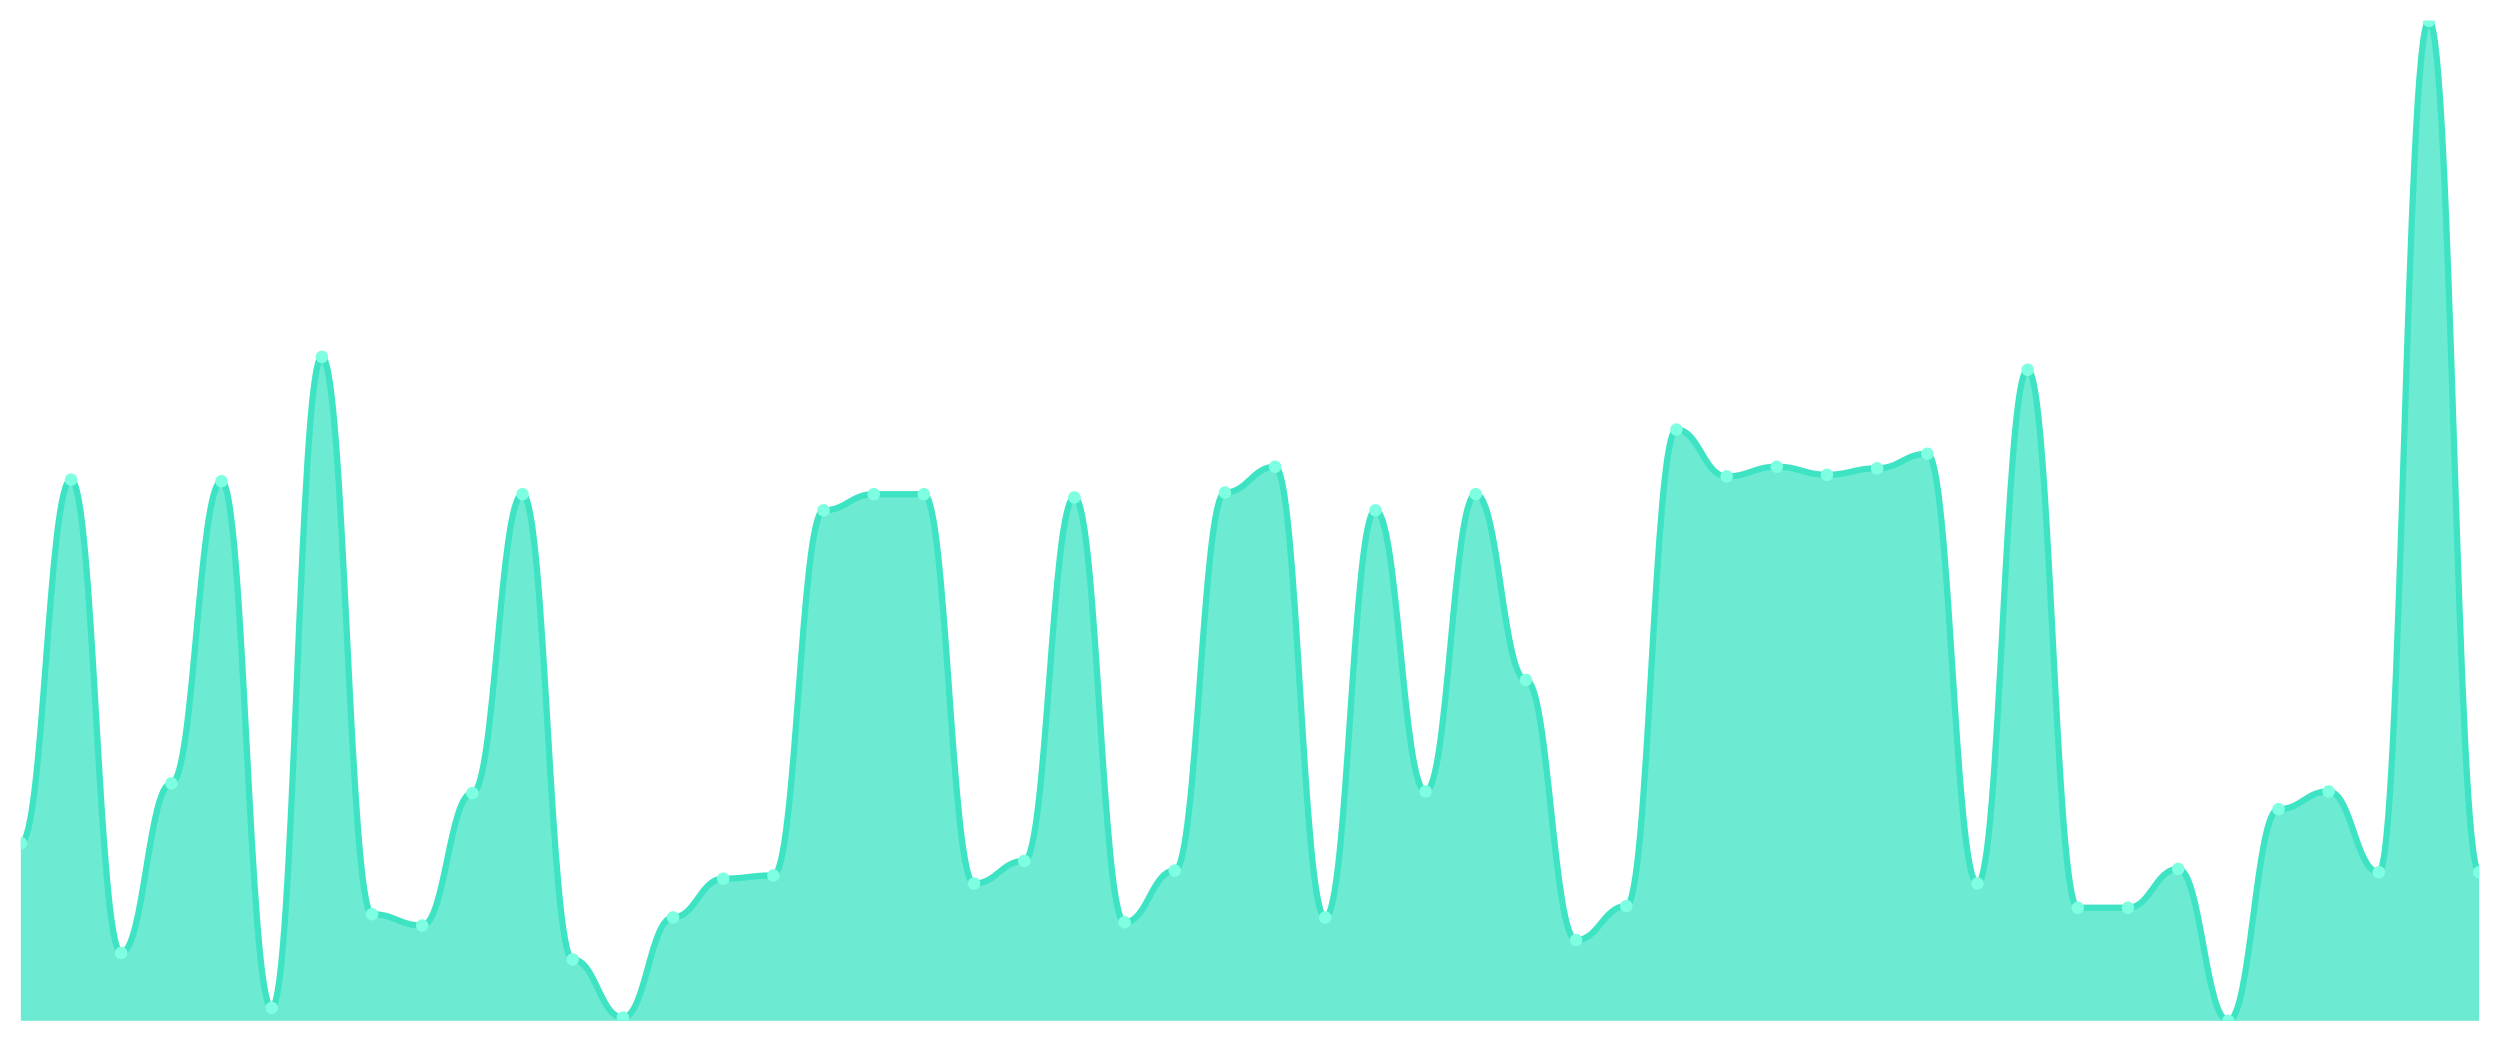
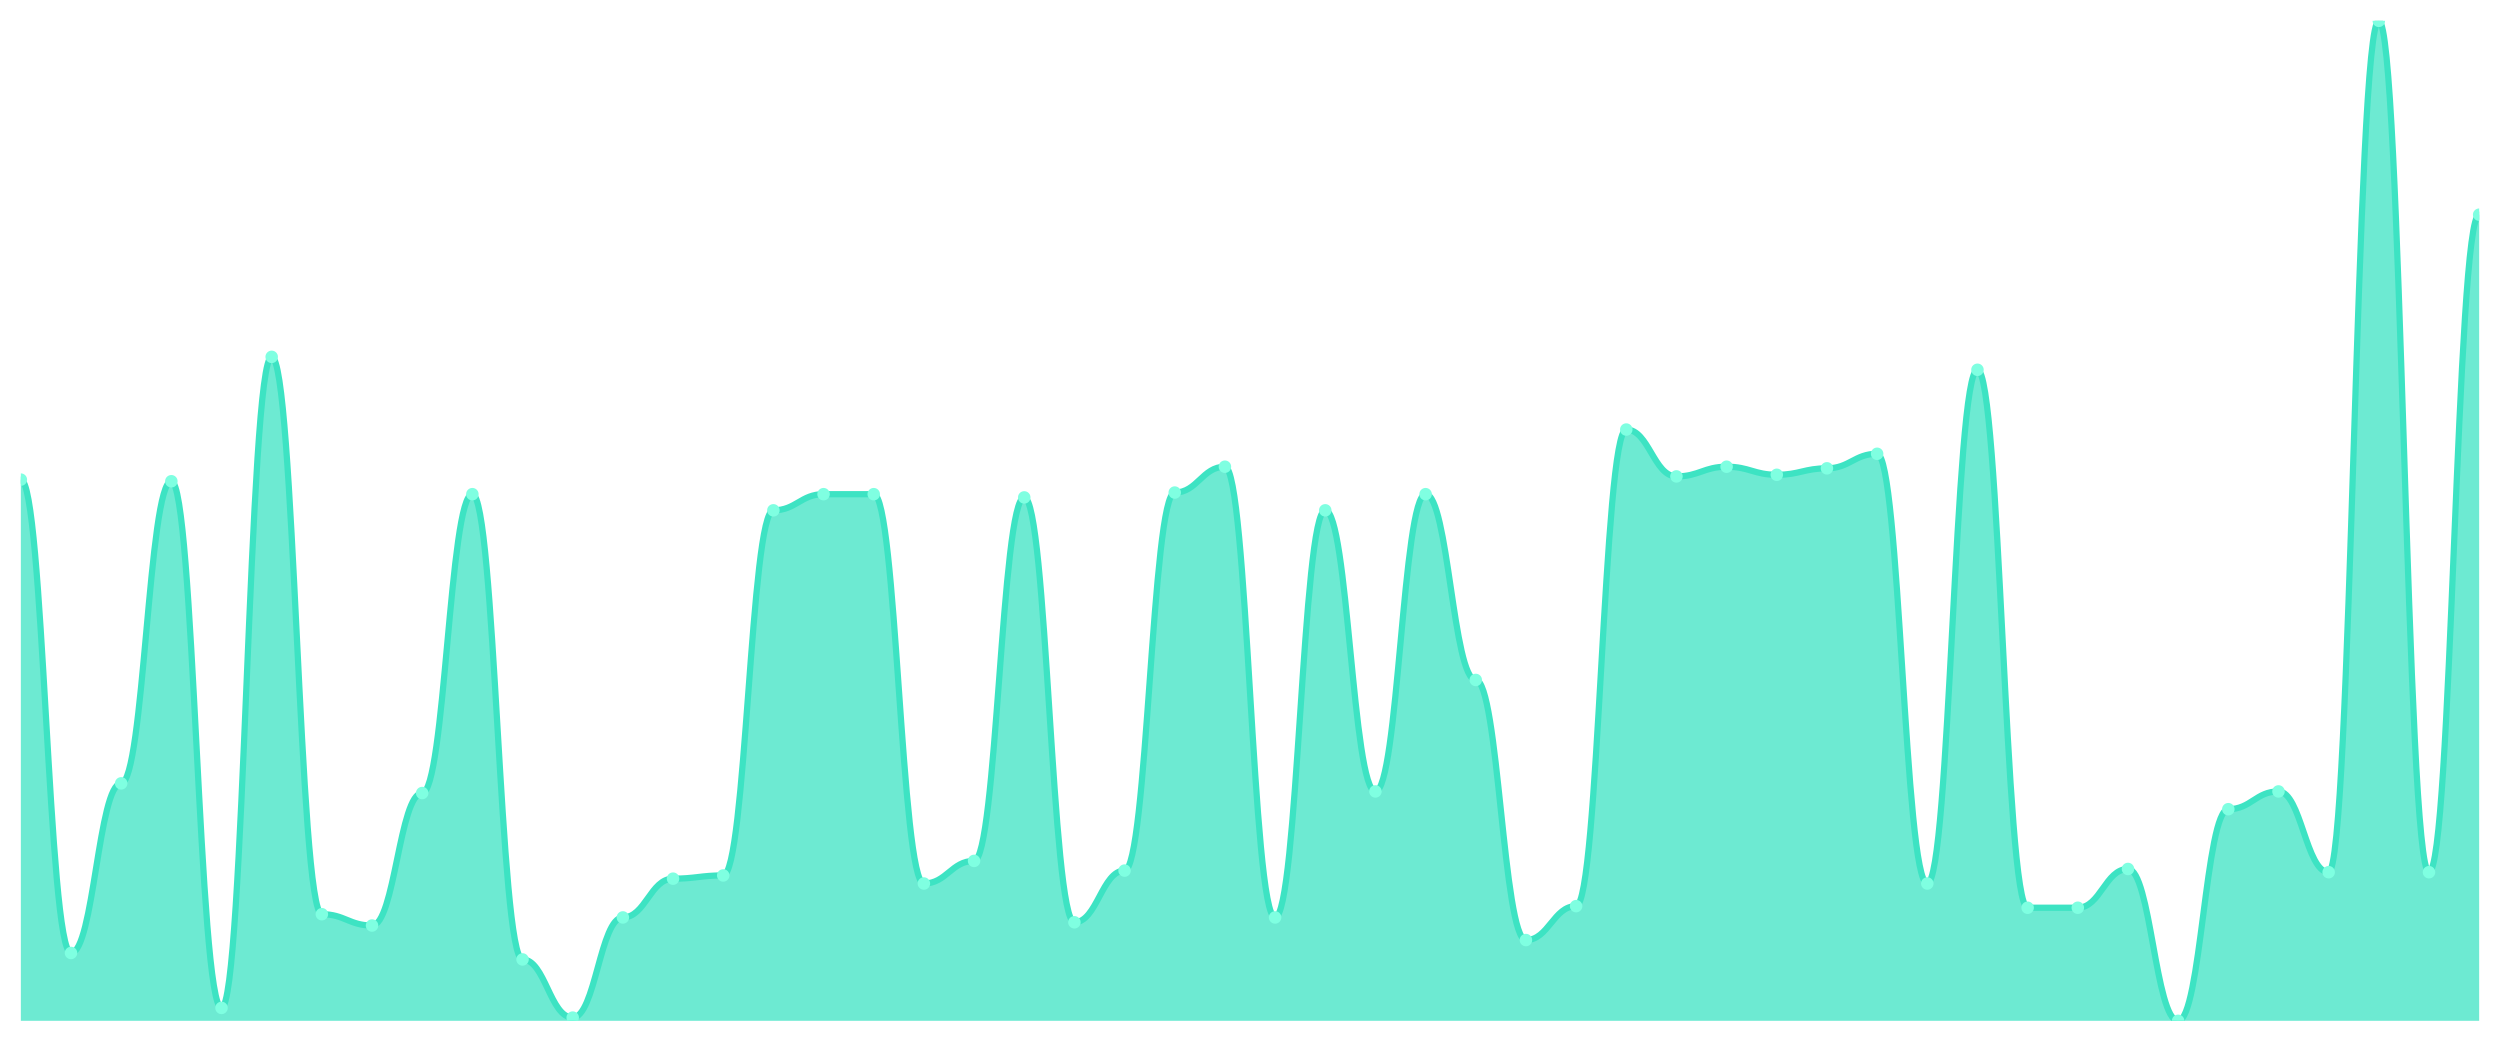
<svg xmlns="http://www.w3.org/2000/svg" viewBox="0 0 1200 500" width="1200" height="500">
  <defs>
    <clipPath id="c">
      <rect x="10" y="10" width="1180" height="480" />
    </clipPath>
  </defs>
  <rect width="1200" height="500" fill="none" />
  <g clip-path="url(#c)">
-     <path d="M 10,490 L 10,404.701 C 20.837,404.701 23.245,230.226 34.082,230.226 C 44.918,230.226 47.327,457.431 58.163,457.431 C 69,457.431 71.408,376.01 82.245,376.01 C 93.082,376.01 95.49,231.002 106.327,231.002 C 117.163,231.002 119.571,483.796 130.408,483.796 C 141.245,483.796 143.653,171.292 154.49,171.292 C 165.327,171.292 167.735,438.821 178.571,438.821 C 189.408,438.821 191.816,444.249 202.653,444.249 C 213.49,444.249 215.898,380.662 226.735,380.662 C 237.571,380.662 239.98,237.205 250.816,237.205 C 261.653,237.205 264.061,460.533 274.898,460.533 C 285.735,460.533 288.143,488.449 298.98,488.449 C 309.816,488.449 312.224,440.372 323.061,440.372 C 333.898,440.372 336.306,421.761 347.143,421.761 C 357.98,421.761 360.388,420.21 371.224,420.21 C 382.061,420.21 384.469,244.96 395.306,244.96 C 406.143,244.96 408.551,237.205 419.388,237.205 C 430.224,237.205 432.633,237.205 443.469,237.205 C 454.306,237.205 456.714,424.087 467.551,424.087 C 478.388,424.087 480.796,413.231 491.633,413.231 C 502.469,413.231 504.878,238.756 515.714,238.756 C 526.551,238.756 528.959,442.698 539.796,442.698 C 550.633,442.698 553.041,417.884 563.878,417.884 C 574.714,417.884 577.122,236.43 587.959,236.43 C 598.796,236.43 601.204,224.023 612.041,224.023 C 622.878,224.023 625.286,440.372 636.122,440.372 C 646.959,440.372 649.367,244.96 660.204,244.96 C 671.041,244.96 673.449,379.887 684.286,379.887 C 695.122,379.887 697.531,237.205 708.367,237.205 C 719.204,237.205 721.612,326.381 732.449,326.381 C 743.286,326.381 745.694,451.228 756.531,451.228 C 767.367,451.228 769.776,434.943 780.612,434.943 C 791.449,434.943 793.857,206.187 804.694,206.187 C 815.531,206.187 817.939,228.675 828.776,228.675 C 839.612,228.675 842.02,224.023 852.857,224.023 C 863.694,224.023 866.102,227.9 876.939,227.9 C 887.776,227.9 890.184,224.798 901.02,224.798 C 911.857,224.798 914.265,217.819 925.102,217.819 C 935.939,217.819 938.347,424.087 949.184,424.087 C 960.02,424.087 962.429,177.496 973.265,177.496 C 984.102,177.496 986.51,435.719 997.347,435.719 C 1008.184,435.719 1010.592,435.719 1021.429,435.719 C 1032.265,435.719 1034.673,417.108 1045.51,417.108 C 1056.347,417.108 1058.755,490 1069.592,490 C 1080.429,490 1082.837,388.417 1093.673,388.417 C 1104.51,388.417 1106.918,379.887 1117.755,379.887 C 1128.592,379.887 1131,418.659 1141.837,418.659 C 1152.673,418.659 1155.082,10 1165.918,10 C 1176.755,10 1179.163,418.659 1190,418.659 L 1190,490 Z" fill="rgba(61,227,195,0.75)" />
-     <path d="M 10,404.701 C 20.837,404.701 23.245,230.226 34.082,230.226 C 44.918,230.226 47.327,457.431 58.163,457.431 C 69,457.431 71.408,376.01 82.245,376.01 C 93.082,376.01 95.49,231.002 106.327,231.002 C 117.163,231.002 119.571,483.796 130.408,483.796 C 141.245,483.796 143.653,171.292 154.49,171.292 C 165.327,171.292 167.735,438.821 178.571,438.821 C 189.408,438.821 191.816,444.249 202.653,444.249 C 213.49,444.249 215.898,380.662 226.735,380.662 C 237.571,380.662 239.98,237.205 250.816,237.205 C 261.653,237.205 264.061,460.533 274.898,460.533 C 285.735,460.533 288.143,488.449 298.98,488.449 C 309.816,488.449 312.224,440.372 323.061,440.372 C 333.898,440.372 336.306,421.761 347.143,421.761 C 357.98,421.761 360.388,420.21 371.224,420.21 C 382.061,420.21 384.469,244.96 395.306,244.96 C 406.143,244.96 408.551,237.205 419.388,237.205 C 430.224,237.205 432.633,237.205 443.469,237.205 C 454.306,237.205 456.714,424.087 467.551,424.087 C 478.388,424.087 480.796,413.231 491.633,413.231 C 502.469,413.231 504.878,238.756 515.714,238.756 C 526.551,238.756 528.959,442.698 539.796,442.698 C 550.633,442.698 553.041,417.884 563.878,417.884 C 574.714,417.884 577.122,236.43 587.959,236.43 C 598.796,236.43 601.204,224.023 612.041,224.023 C 622.878,224.023 625.286,440.372 636.122,440.372 C 646.959,440.372 649.367,244.96 660.204,244.96 C 671.041,244.96 673.449,379.887 684.286,379.887 C 695.122,379.887 697.531,237.205 708.367,237.205 C 719.204,237.205 721.612,326.381 732.449,326.381 C 743.286,326.381 745.694,451.228 756.531,451.228 C 767.367,451.228 769.776,434.943 780.612,434.943 C 791.449,434.943 793.857,206.187 804.694,206.187 C 815.531,206.187 817.939,228.675 828.776,228.675 C 839.612,228.675 842.02,224.023 852.857,224.023 C 863.694,224.023 866.102,227.9 876.939,227.9 C 887.776,227.9 890.184,224.798 901.02,224.798 C 911.857,224.798 914.265,217.819 925.102,217.819 C 935.939,217.819 938.347,424.087 949.184,424.087 C 960.02,424.087 962.429,177.496 973.265,177.496 C 984.102,177.496 986.51,435.719 997.347,435.719 C 1008.184,435.719 1010.592,435.719 1021.429,435.719 C 1032.265,435.719 1034.673,417.108 1045.51,417.108 C 1056.347,417.108 1058.755,490 1069.592,490 C 1080.429,490 1082.837,388.417 1093.673,388.417 C 1104.51,388.417 1106.918,379.887 1117.755,379.887 C 1128.592,379.887 1131,418.659 1141.837,418.659 C 1152.673,418.659 1155.082,10 1165.918,10 C 1176.755,10 1179.163,418.659 1190,418.659" fill="none" stroke="#3de3c3" stroke-width="3" stroke-linecap="round" stroke-linejoin="round" />
-     <circle cx="10" cy="404.701" r="3" fill="#7fffe1" />
-     <circle cx="34.082" cy="230.226" r="3" fill="#7fffe1" />
-     <circle cx="58.163" cy="457.431" r="3" fill="#7fffe1" />
-     <circle cx="82.245" cy="376.01" r="3" fill="#7fffe1" />
-     <circle cx="106.327" cy="231.002" r="3" fill="#7fffe1" />
-     <circle cx="130.408" cy="483.796" r="3" fill="#7fffe1" />
-     <circle cx="154.49" cy="171.292" r="3" fill="#7fffe1" />
-     <circle cx="178.571" cy="438.821" r="3" fill="#7fffe1" />
-     <circle cx="202.653" cy="444.249" r="3" fill="#7fffe1" />
-     <circle cx="226.735" cy="380.662" r="3" fill="#7fffe1" />
-     <circle cx="250.816" cy="237.205" r="3" fill="#7fffe1" />
-     <circle cx="274.898" cy="460.533" r="3" fill="#7fffe1" />
-     <circle cx="298.98" cy="488.449" r="3" fill="#7fffe1" />
-     <circle cx="323.061" cy="440.372" r="3" fill="#7fffe1" />
-     <circle cx="347.143" cy="421.761" r="3" fill="#7fffe1" />
-     <circle cx="371.224" cy="420.21" r="3" fill="#7fffe1" />
-     <circle cx="395.306" cy="244.96" r="3" fill="#7fffe1" />
+     <path d="M 10,490 L 10,230.226 C 20.837,230.226 23.245,457.431 34.082,457.431 C 44.918,457.431 47.327,376.01 58.163,376.01 C 69,376.01 71.408,231.002 82.245,231.002 C 93.082,231.002 95.49,483.796 106.327,483.796 C 117.163,483.796 119.571,171.292 130.408,171.292 C 141.245,171.292 143.653,438.821 154.49,438.821 C 165.327,438.821 167.735,444.249 178.571,444.249 C 189.408,444.249 191.816,380.662 202.653,380.662 C 213.49,380.662 215.898,237.205 226.735,237.205 C 237.571,237.205 239.98,460.533 250.816,460.533 C 261.653,460.533 264.061,488.449 274.898,488.449 C 285.735,488.449 288.143,440.372 298.98,440.372 C 309.816,440.372 312.224,421.761 323.061,421.761 C 333.898,421.761 336.306,420.21 347.143,420.21 C 357.98,420.21 360.388,244.96 371.224,244.96 C 382.061,244.96 384.469,237.205 395.306,237.205 C 406.143,237.205 408.551,237.205 419.388,237.205 C 430.224,237.205 432.633,424.087 443.469,424.087 C 454.306,424.087 456.714,413.231 467.551,413.231 C 478.388,413.231 480.796,238.756 491.633,238.756 C 502.469,238.756 504.878,442.698 515.714,442.698 C 526.551,442.698 528.959,417.884 539.796,417.884 C 550.633,417.884 553.041,236.43 563.878,236.43 C 574.714,236.43 577.122,224.023 587.959,224.023 C 598.796,224.023 601.204,440.372 612.041,440.372 C 622.878,440.372 625.286,244.96 636.122,244.96 C 646.959,244.96 649.367,379.887 660.204,379.887 C 671.041,379.887 673.449,237.205 684.286,237.205 C 695.122,237.205 697.531,326.381 708.367,326.381 C 719.204,326.381 721.612,451.228 732.449,451.228 C 743.286,451.228 745.694,434.943 756.531,434.943 C 767.367,434.943 769.776,206.187 780.612,206.187 C 791.449,206.187 793.857,228.675 804.694,228.675 C 815.531,228.675 817.939,224.023 828.776,224.023 C 839.612,224.023 842.02,227.9 852.857,227.9 C 863.694,227.9 866.102,224.798 876.939,224.798 C 887.776,224.798 890.184,217.819 901.02,217.819 C 911.857,217.819 914.265,424.087 925.102,424.087 C 935.939,424.087 938.347,177.496 949.184,177.496 C 960.02,177.496 962.429,435.719 973.265,435.719 C 984.102,435.719 986.51,435.719 997.347,435.719 C 1008.184,435.719 1010.592,417.108 1021.429,417.108 C 1032.265,417.108 1034.673,490 1045.51,490 C 1056.347,490 1058.755,388.417 1069.592,388.417 C 1080.429,388.417 1082.837,379.887 1093.673,379.887 C 1104.51,379.887 1106.918,418.659 1117.755,418.659 C 1128.592,418.659 1131,10 1141.837,10 C 1152.673,10 1155.082,418.659 1165.918,418.659 C 1176.755,418.659 1179.163,103.053 1190,103.053 L 1190,490 Z" fill="rgba(61,227,195,0.75)" />
+     <path d="M 10,230.226 C 20.837,230.226 23.245,457.431 34.082,457.431 C 44.918,457.431 47.327,376.01 58.163,376.01 C 69,376.01 71.408,231.002 82.245,231.002 C 93.082,231.002 95.49,483.796 106.327,483.796 C 117.163,483.796 119.571,171.292 130.408,171.292 C 141.245,171.292 143.653,438.821 154.49,438.821 C 165.327,438.821 167.735,444.249 178.571,444.249 C 189.408,444.249 191.816,380.662 202.653,380.662 C 213.49,380.662 215.898,237.205 226.735,237.205 C 237.571,237.205 239.98,460.533 250.816,460.533 C 261.653,460.533 264.061,488.449 274.898,488.449 C 285.735,488.449 288.143,440.372 298.98,440.372 C 309.816,440.372 312.224,421.761 323.061,421.761 C 333.898,421.761 336.306,420.21 347.143,420.21 C 357.98,420.21 360.388,244.96 371.224,244.96 C 382.061,244.96 384.469,237.205 395.306,237.205 C 406.143,237.205 408.551,237.205 419.388,237.205 C 430.224,237.205 432.633,424.087 443.469,424.087 C 454.306,424.087 456.714,413.231 467.551,413.231 C 478.388,413.231 480.796,238.756 491.633,238.756 C 502.469,238.756 504.878,442.698 515.714,442.698 C 526.551,442.698 528.959,417.884 539.796,417.884 C 550.633,417.884 553.041,236.43 563.878,236.43 C 574.714,236.43 577.122,224.023 587.959,224.023 C 598.796,224.023 601.204,440.372 612.041,440.372 C 622.878,440.372 625.286,244.96 636.122,244.96 C 646.959,244.96 649.367,379.887 660.204,379.887 C 671.041,379.887 673.449,237.205 684.286,237.205 C 695.122,237.205 697.531,326.381 708.367,326.381 C 719.204,326.381 721.612,451.228 732.449,451.228 C 743.286,451.228 745.694,434.943 756.531,434.943 C 767.367,434.943 769.776,206.187 780.612,206.187 C 791.449,206.187 793.857,228.675 804.694,228.675 C 815.531,228.675 817.939,224.023 828.776,224.023 C 839.612,224.023 842.02,227.9 852.857,227.9 C 863.694,227.9 866.102,224.798 876.939,224.798 C 887.776,224.798 890.184,217.819 901.02,217.819 C 911.857,217.819 914.265,424.087 925.102,424.087 C 935.939,424.087 938.347,177.496 949.184,177.496 C 960.02,177.496 962.429,435.719 973.265,435.719 C 984.102,435.719 986.51,435.719 997.347,435.719 C 1008.184,435.719 1010.592,417.108 1021.429,417.108 C 1032.265,417.108 1034.673,490 1045.51,490 C 1056.347,490 1058.755,388.417 1069.592,388.417 C 1080.429,388.417 1082.837,379.887 1093.673,379.887 C 1104.51,379.887 1106.918,418.659 1117.755,418.659 C 1128.592,418.659 1131,10 1141.837,10 C 1152.673,10 1155.082,418.659 1165.918,418.659 C 1176.755,418.659 1179.163,103.053 1190,103.053" fill="none" stroke="#3de3c3" stroke-width="3" stroke-linecap="round" stroke-linejoin="round" />
+     <circle cx="10" cy="230.226" r="3" fill="#7fffe1" />
+     <circle cx="34.082" cy="457.431" r="3" fill="#7fffe1" />
+     <circle cx="58.163" cy="376.01" r="3" fill="#7fffe1" />
+     <circle cx="82.245" cy="231.002" r="3" fill="#7fffe1" />
+     <circle cx="106.327" cy="483.796" r="3" fill="#7fffe1" />
+     <circle cx="130.408" cy="171.292" r="3" fill="#7fffe1" />
+     <circle cx="154.49" cy="438.821" r="3" fill="#7fffe1" />
+     <circle cx="178.571" cy="444.249" r="3" fill="#7fffe1" />
+     <circle cx="202.653" cy="380.662" r="3" fill="#7fffe1" />
+     <circle cx="226.735" cy="237.205" r="3" fill="#7fffe1" />
+     <circle cx="250.816" cy="460.533" r="3" fill="#7fffe1" />
+     <circle cx="274.898" cy="488.449" r="3" fill="#7fffe1" />
+     <circle cx="298.98" cy="440.372" r="3" fill="#7fffe1" />
+     <circle cx="323.061" cy="421.761" r="3" fill="#7fffe1" />
+     <circle cx="347.143" cy="420.21" r="3" fill="#7fffe1" />
+     <circle cx="371.224" cy="244.96" r="3" fill="#7fffe1" />
+     <circle cx="395.306" cy="237.205" r="3" fill="#7fffe1" />
    <circle cx="419.388" cy="237.205" r="3" fill="#7fffe1" />
-     <circle cx="443.469" cy="237.205" r="3" fill="#7fffe1" />
-     <circle cx="467.551" cy="424.087" r="3" fill="#7fffe1" />
-     <circle cx="491.633" cy="413.231" r="3" fill="#7fffe1" />
-     <circle cx="515.714" cy="238.756" r="3" fill="#7fffe1" />
-     <circle cx="539.796" cy="442.698" r="3" fill="#7fffe1" />
-     <circle cx="563.878" cy="417.884" r="3" fill="#7fffe1" />
-     <circle cx="587.959" cy="236.43" r="3" fill="#7fffe1" />
-     <circle cx="612.041" cy="224.023" r="3" fill="#7fffe1" />
-     <circle cx="636.122" cy="440.372" r="3" fill="#7fffe1" />
-     <circle cx="660.204" cy="244.96" r="3" fill="#7fffe1" />
-     <circle cx="684.286" cy="379.887" r="3" fill="#7fffe1" />
-     <circle cx="708.367" cy="237.205" r="3" fill="#7fffe1" />
-     <circle cx="732.449" cy="326.381" r="3" fill="#7fffe1" />
-     <circle cx="756.531" cy="451.228" r="3" fill="#7fffe1" />
-     <circle cx="780.612" cy="434.943" r="3" fill="#7fffe1" />
-     <circle cx="804.694" cy="206.187" r="3" fill="#7fffe1" />
-     <circle cx="828.776" cy="228.675" r="3" fill="#7fffe1" />
-     <circle cx="852.857" cy="224.023" r="3" fill="#7fffe1" />
-     <circle cx="876.939" cy="227.9" r="3" fill="#7fffe1" />
-     <circle cx="901.02" cy="224.798" r="3" fill="#7fffe1" />
-     <circle cx="925.102" cy="217.819" r="3" fill="#7fffe1" />
-     <circle cx="949.184" cy="424.087" r="3" fill="#7fffe1" />
-     <circle cx="973.265" cy="177.496" r="3" fill="#7fffe1" />
+     <circle cx="443.469" cy="424.087" r="3" fill="#7fffe1" />
+     <circle cx="467.551" cy="413.231" r="3" fill="#7fffe1" />
+     <circle cx="491.633" cy="238.756" r="3" fill="#7fffe1" />
+     <circle cx="515.714" cy="442.698" r="3" fill="#7fffe1" />
+     <circle cx="539.796" cy="417.884" r="3" fill="#7fffe1" />
+     <circle cx="563.878" cy="236.43" r="3" fill="#7fffe1" />
+     <circle cx="587.959" cy="224.023" r="3" fill="#7fffe1" />
+     <circle cx="612.041" cy="440.372" r="3" fill="#7fffe1" />
+     <circle cx="636.122" cy="244.96" r="3" fill="#7fffe1" />
+     <circle cx="660.204" cy="379.887" r="3" fill="#7fffe1" />
+     <circle cx="684.286" cy="237.205" r="3" fill="#7fffe1" />
+     <circle cx="708.367" cy="326.381" r="3" fill="#7fffe1" />
+     <circle cx="732.449" cy="451.228" r="3" fill="#7fffe1" />
+     <circle cx="756.531" cy="434.943" r="3" fill="#7fffe1" />
+     <circle cx="780.612" cy="206.187" r="3" fill="#7fffe1" />
+     <circle cx="804.694" cy="228.675" r="3" fill="#7fffe1" />
+     <circle cx="828.776" cy="224.023" r="3" fill="#7fffe1" />
+     <circle cx="852.857" cy="227.9" r="3" fill="#7fffe1" />
+     <circle cx="876.939" cy="224.798" r="3" fill="#7fffe1" />
+     <circle cx="901.02" cy="217.819" r="3" fill="#7fffe1" />
+     <circle cx="925.102" cy="424.087" r="3" fill="#7fffe1" />
+     <circle cx="949.184" cy="177.496" r="3" fill="#7fffe1" />
+     <circle cx="973.265" cy="435.719" r="3" fill="#7fffe1" />
    <circle cx="997.347" cy="435.719" r="3" fill="#7fffe1" />
-     <circle cx="1021.429" cy="435.719" r="3" fill="#7fffe1" />
-     <circle cx="1045.51" cy="417.108" r="3" fill="#7fffe1" />
-     <circle cx="1069.592" cy="490" r="3" fill="#7fffe1" />
-     <circle cx="1093.673" cy="388.417" r="3" fill="#7fffe1" />
-     <circle cx="1117.755" cy="379.887" r="3" fill="#7fffe1" />
-     <circle cx="1141.837" cy="418.659" r="3" fill="#7fffe1" />
-     <circle cx="1165.918" cy="10" r="3" fill="#7fffe1" />
-     <circle cx="1190" cy="418.659" r="3" fill="#7fffe1" />
+     <circle cx="1021.429" cy="417.108" r="3" fill="#7fffe1" />
+     <circle cx="1045.51" cy="490" r="3" fill="#7fffe1" />
+     <circle cx="1069.592" cy="388.417" r="3" fill="#7fffe1" />
+     <circle cx="1093.673" cy="379.887" r="3" fill="#7fffe1" />
+     <circle cx="1117.755" cy="418.659" r="3" fill="#7fffe1" />
+     <circle cx="1141.837" cy="10" r="3" fill="#7fffe1" />
+     <circle cx="1165.918" cy="418.659" r="3" fill="#7fffe1" />
+     <circle cx="1190" cy="103.053" r="3" fill="#7fffe1" />
  </g>
</svg>
